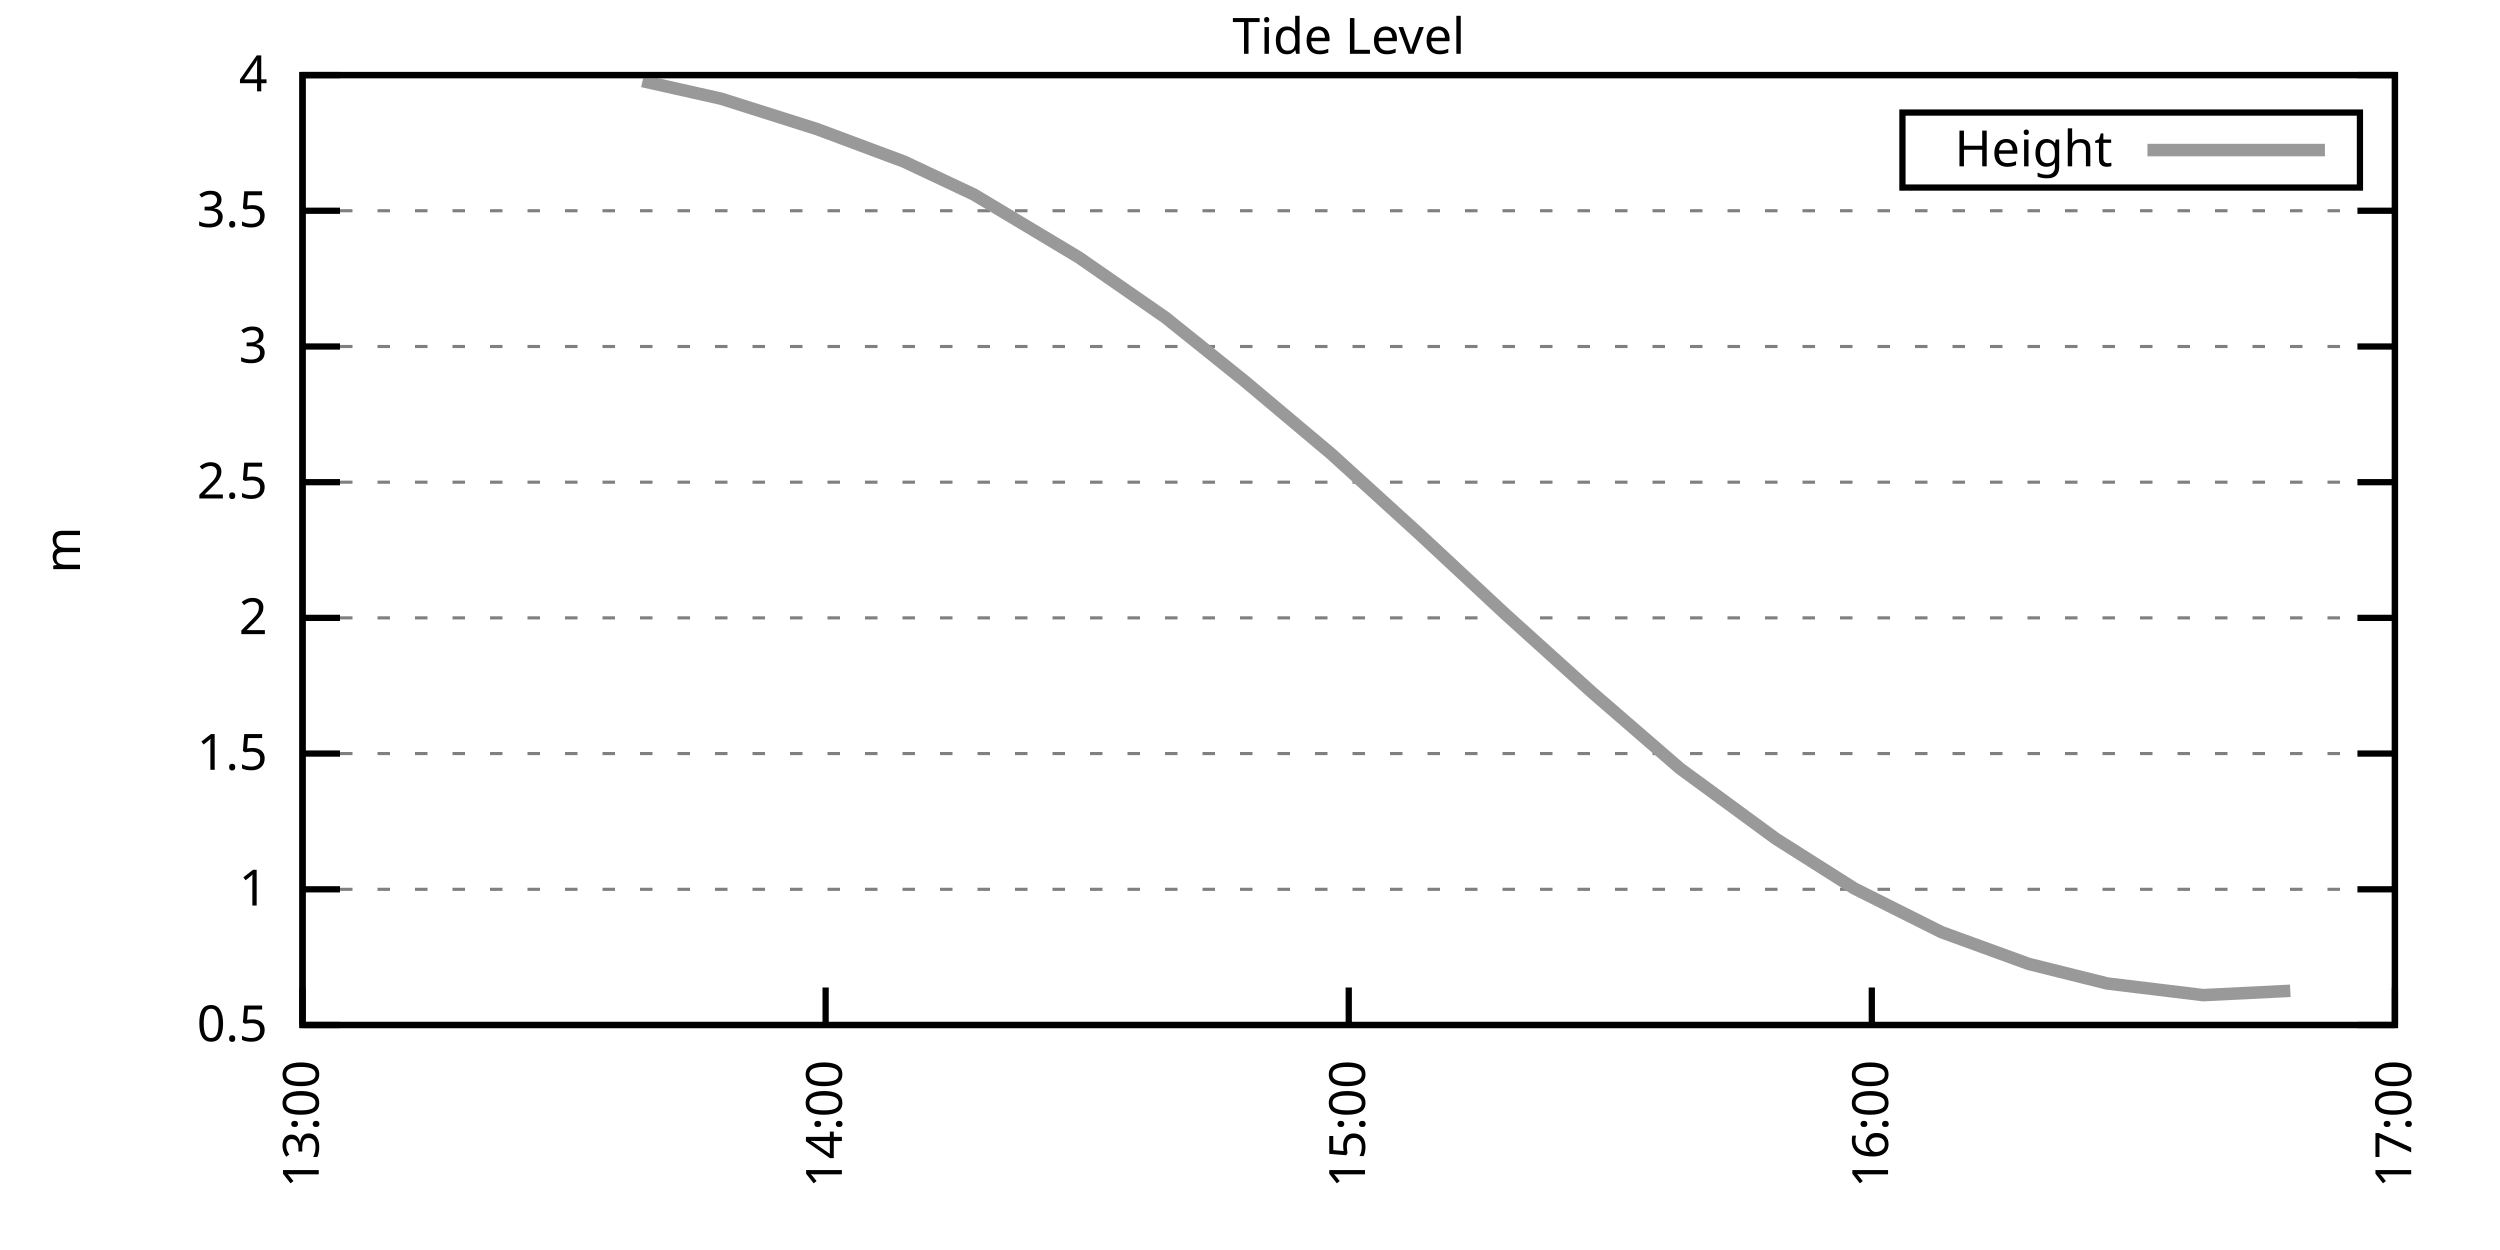
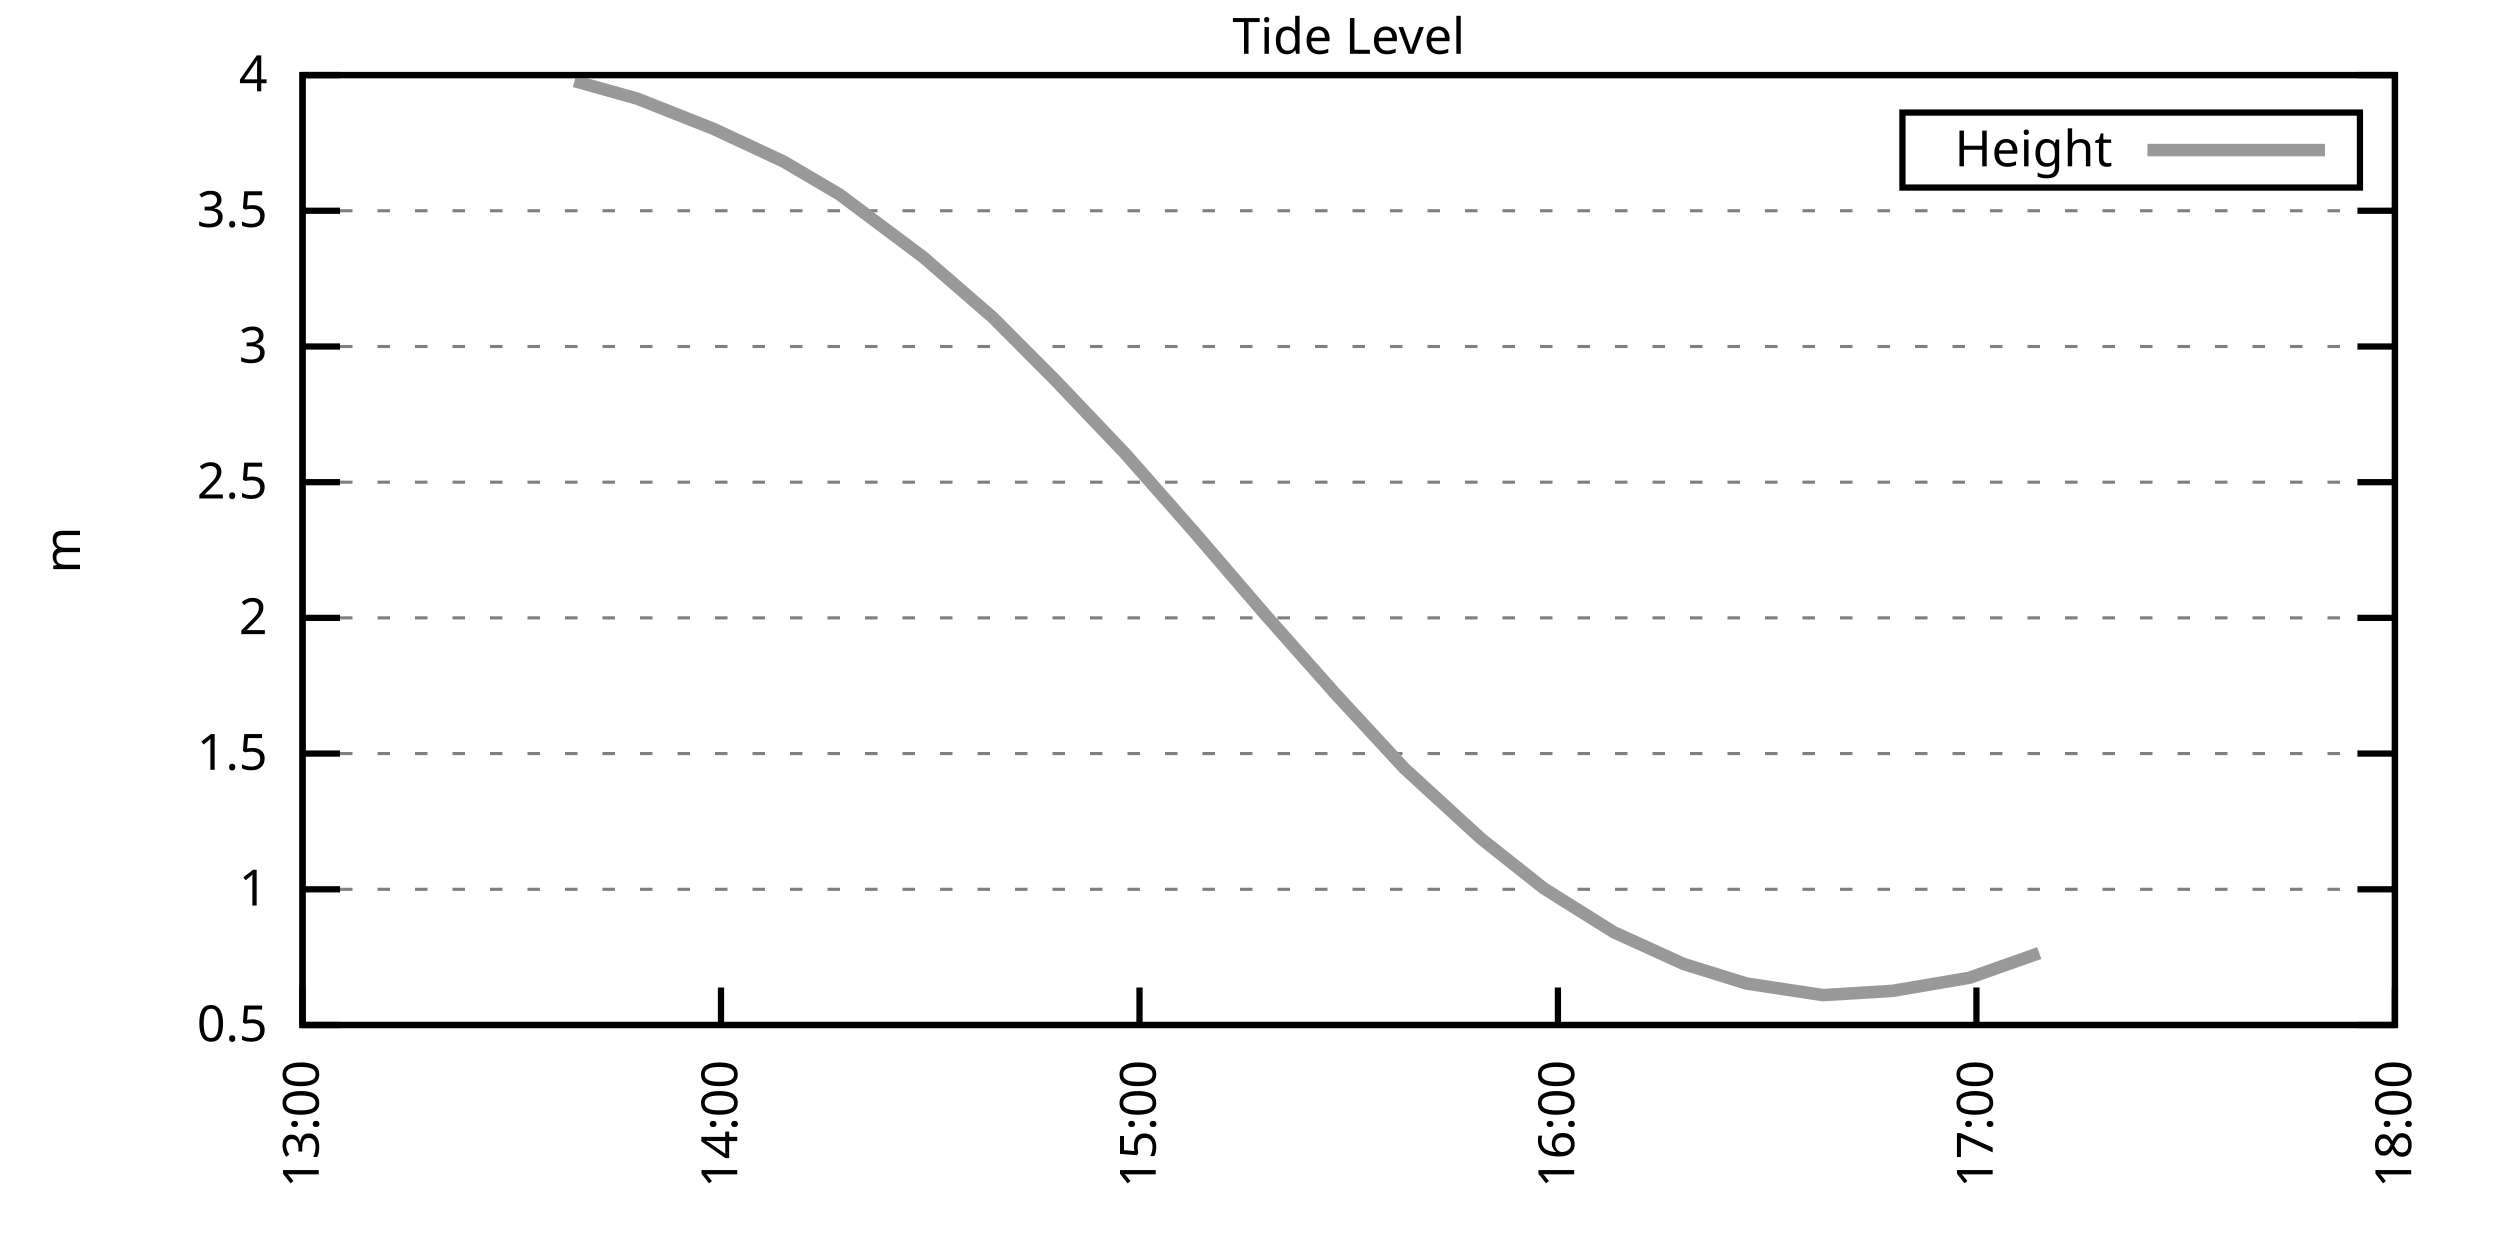
<svg xmlns="http://www.w3.org/2000/svg" xmlns:xlink="http://www.w3.org/1999/xlink" width="400" height="200" viewBox="0 0 400 200">
  <g id="gnuplot_canvas">
    <rect x="0" y="0" width="400" height="200" fill="none" />
    <defs>
      <circle id="gpDot" r="0.5" stroke-width="0.5" stroke="currentColor" />
      <path id="gpPt0" stroke-width="0.333" stroke="currentColor" d="M-1,0 h2 M0,-1 v2" />
      <path id="gpPt1" stroke-width="0.333" stroke="currentColor" d="M-1,-1 L1,1 M1,-1 L-1,1" />
      <path id="gpPt2" stroke-width="0.333" stroke="currentColor" d="M-1,0 L1,0 M0,-1 L0,1 M-1,-1 L1,1 M-1,1 L1,-1" />
      <rect id="gpPt3" stroke-width="0.333" stroke="currentColor" x="-1" y="-1" width="2" height="2" />
      <rect id="gpPt4" stroke-width="0.333" stroke="currentColor" fill="currentColor" x="-1" y="-1" width="2" height="2" />
      <circle id="gpPt5" stroke-width="0.333" stroke="currentColor" cx="0" cy="0" r="1" />
      <use xlink:href="#gpPt5" id="gpPt6" fill="currentColor" stroke="none" />
      <path id="gpPt7" stroke-width="0.333" stroke="currentColor" d="M0,-1.33 L-1.33,0.67 L1.33,0.67 z" />
      <use xlink:href="#gpPt7" id="gpPt8" fill="currentColor" stroke="none" />
      <use xlink:href="#gpPt7" id="gpPt9" stroke="currentColor" transform="rotate(180)" />
      <use xlink:href="#gpPt9" id="gpPt10" fill="currentColor" stroke="none" />
      <use xlink:href="#gpPt3" id="gpPt11" stroke="currentColor" transform="rotate(45)" />
      <use xlink:href="#gpPt11" id="gpPt12" fill="currentColor" stroke="none" />
      <path id="gpPt13" stroke-width="0.333" stroke="currentColor" d="M0,1.330 L1.265,0.411 L0.782,-1.067 L-0.782,-1.076 L-1.265,0.411 z" />
      <use xlink:href="#gpPt13" id="gpPt14" fill="currentColor" stroke="none" />
      <filter id="textbox" filterUnits="objectBoundingBox" x="0" y="0" height="1" width="1">
        <feFlood flood-color="white" flood-opacity="1" result="bgnd" />
        <feComposite in="SourceGraphic" in2="bgnd" operator="atop" />
      </filter>
      <filter id="greybox" filterUnits="objectBoundingBox" x="0" y="0" height="1" width="1">
        <feFlood flood-color="lightgrey" flood-opacity="1" result="grey" />
        <feComposite in="SourceGraphic" in2="grey" operator="atop" />
      </filter>
    </defs>
    <g fill="none" color="white" stroke="currentColor" stroke-width="1.00" stroke-linecap="butt" stroke-linejoin="miter">
</g>
    <g fill="none" color="black" stroke="currentColor" stroke-width="1.00" stroke-linecap="butt" stroke-linejoin="miter">
      <g stroke="none" shape-rendering="crispEdges">
        <polygon fill="rgb(255, 255, 255)" points="48.40,164.00 383.18,164.00 383.18,12.02 48.40,12.02 " />
      </g>
    </g>
    <g fill="none" color="black" stroke="currentColor" stroke-width="1.00" stroke-linecap="butt" stroke-linejoin="miter">
</g>
    <g fill="none" color="black" stroke="black" stroke-width="0.50" stroke-linecap="butt" stroke-linejoin="miter">
</g>
    <g fill="none" color="gray" stroke="currentColor" stroke-width="0.50" stroke-linecap="butt" stroke-linejoin="miter">
      <path stroke="gray" stroke-dasharray="2,4" class="gridline" d="M48.40,164.00 L383.19,164.00  " />
    </g>
    <g fill="none" color="gray" stroke="gray" stroke-width="1.00" stroke-linecap="butt" stroke-linejoin="miter">
</g>
    <g fill="none" color="black" stroke="currentColor" stroke-width="1.00" stroke-linecap="butt" stroke-linejoin="miter">
      <path stroke="black" d="M48.40,164.00 L54.40,164.00 M383.19,164.00 L377.19,164.00  " />
      <g transform="translate(42.80,166.60)" stroke="none" fill="black" font-family="Sans" font-size="8.00" text-anchor="end">
        <text>
          <tspan font-family="Sans"> 0.5</tspan>
        </text>
      </g>
    </g>
    <g fill="none" color="black" stroke="currentColor" stroke-width="1.00" stroke-linecap="butt" stroke-linejoin="miter">
</g>
    <g fill="none" color="black" stroke="black" stroke-width="0.50" stroke-linecap="butt" stroke-linejoin="miter">
</g>
    <g fill="none" color="gray" stroke="currentColor" stroke-width="0.50" stroke-linecap="butt" stroke-linejoin="miter">
      <path stroke="gray" stroke-dasharray="2,4" class="gridline" d="M48.40,142.29 L383.19,142.29  " />
    </g>
    <g fill="none" color="gray" stroke="gray" stroke-width="1.00" stroke-linecap="butt" stroke-linejoin="miter">
</g>
    <g fill="none" color="black" stroke="currentColor" stroke-width="1.00" stroke-linecap="butt" stroke-linejoin="miter">
      <path stroke="black" d="M48.40,142.29 L54.40,142.29 M383.19,142.29 L377.19,142.29  " />
      <g transform="translate(42.80,144.89)" stroke="none" fill="black" font-family="Sans" font-size="8.00" text-anchor="end">
        <text>
          <tspan font-family="Sans"> 1</tspan>
        </text>
      </g>
    </g>
    <g fill="none" color="black" stroke="currentColor" stroke-width="1.00" stroke-linecap="butt" stroke-linejoin="miter">
</g>
    <g fill="none" color="black" stroke="black" stroke-width="0.50" stroke-linecap="butt" stroke-linejoin="miter">
</g>
    <g fill="none" color="gray" stroke="currentColor" stroke-width="0.50" stroke-linecap="butt" stroke-linejoin="miter">
      <path stroke="gray" stroke-dasharray="2,4" class="gridline" d="M48.40,120.57 L383.19,120.57  " />
    </g>
    <g fill="none" color="gray" stroke="gray" stroke-width="1.00" stroke-linecap="butt" stroke-linejoin="miter">
</g>
    <g fill="none" color="black" stroke="currentColor" stroke-width="1.00" stroke-linecap="butt" stroke-linejoin="miter">
      <path stroke="black" d="M48.40,120.57 L54.40,120.57 M383.19,120.57 L377.19,120.57  " />
      <g transform="translate(42.80,123.17)" stroke="none" fill="black" font-family="Sans" font-size="8.00" text-anchor="end">
        <text>
          <tspan font-family="Sans"> 1.5</tspan>
        </text>
      </g>
    </g>
    <g fill="none" color="black" stroke="currentColor" stroke-width="1.00" stroke-linecap="butt" stroke-linejoin="miter">
</g>
    <g fill="none" color="black" stroke="black" stroke-width="0.50" stroke-linecap="butt" stroke-linejoin="miter">
</g>
    <g fill="none" color="gray" stroke="currentColor" stroke-width="0.50" stroke-linecap="butt" stroke-linejoin="miter">
      <path stroke="gray" stroke-dasharray="2,4" class="gridline" d="M48.40,98.86 L383.19,98.86  " />
    </g>
    <g fill="none" color="gray" stroke="gray" stroke-width="1.00" stroke-linecap="butt" stroke-linejoin="miter">
</g>
    <g fill="none" color="black" stroke="currentColor" stroke-width="1.00" stroke-linecap="butt" stroke-linejoin="miter">
      <path stroke="black" d="M48.40,98.86 L54.40,98.86 M383.19,98.86 L377.19,98.86  " />
      <g transform="translate(42.80,101.46)" stroke="none" fill="black" font-family="Sans" font-size="8.00" text-anchor="end">
        <text>
          <tspan font-family="Sans"> 2</tspan>
        </text>
      </g>
    </g>
    <g fill="none" color="black" stroke="currentColor" stroke-width="1.00" stroke-linecap="butt" stroke-linejoin="miter">
</g>
    <g fill="none" color="black" stroke="black" stroke-width="0.50" stroke-linecap="butt" stroke-linejoin="miter">
</g>
    <g fill="none" color="gray" stroke="currentColor" stroke-width="0.50" stroke-linecap="butt" stroke-linejoin="miter">
      <path stroke="gray" stroke-dasharray="2,4" class="gridline" d="M48.40,77.15 L383.19,77.15  " />
    </g>
    <g fill="none" color="gray" stroke="gray" stroke-width="1.00" stroke-linecap="butt" stroke-linejoin="miter">
</g>
    <g fill="none" color="black" stroke="currentColor" stroke-width="1.00" stroke-linecap="butt" stroke-linejoin="miter">
      <path stroke="black" d="M48.40,77.15 L54.40,77.15 M383.19,77.15 L377.19,77.15  " />
      <g transform="translate(42.80,79.75)" stroke="none" fill="black" font-family="Sans" font-size="8.00" text-anchor="end">
        <text>
          <tspan font-family="Sans"> 2.5</tspan>
        </text>
      </g>
    </g>
    <g fill="none" color="black" stroke="currentColor" stroke-width="1.00" stroke-linecap="butt" stroke-linejoin="miter">
</g>
    <g fill="none" color="black" stroke="black" stroke-width="0.50" stroke-linecap="butt" stroke-linejoin="miter">
</g>
    <g fill="none" color="gray" stroke="currentColor" stroke-width="0.50" stroke-linecap="butt" stroke-linejoin="miter">
      <path stroke="gray" stroke-dasharray="2,4" class="gridline" d="M48.40,55.44 L383.19,55.44  " />
    </g>
    <g fill="none" color="gray" stroke="gray" stroke-width="1.00" stroke-linecap="butt" stroke-linejoin="miter">
</g>
    <g fill="none" color="black" stroke="currentColor" stroke-width="1.00" stroke-linecap="butt" stroke-linejoin="miter">
      <path stroke="black" d="M48.40,55.44 L54.40,55.44 M383.19,55.44 L377.19,55.44  " />
      <g transform="translate(42.80,58.04)" stroke="none" fill="black" font-family="Sans" font-size="8.00" text-anchor="end">
        <text>
          <tspan font-family="Sans"> 3</tspan>
        </text>
      </g>
    </g>
    <g fill="none" color="black" stroke="currentColor" stroke-width="1.00" stroke-linecap="butt" stroke-linejoin="miter">
</g>
    <g fill="none" color="black" stroke="black" stroke-width="0.50" stroke-linecap="butt" stroke-linejoin="miter">
</g>
    <g fill="none" color="gray" stroke="currentColor" stroke-width="0.50" stroke-linecap="butt" stroke-linejoin="miter">
      <path stroke="gray" stroke-dasharray="2,4" class="gridline" d="M48.40,33.72 L383.19,33.72  " />
    </g>
    <g fill="none" color="gray" stroke="gray" stroke-width="1.00" stroke-linecap="butt" stroke-linejoin="miter">
</g>
    <g fill="none" color="black" stroke="currentColor" stroke-width="1.00" stroke-linecap="butt" stroke-linejoin="miter">
      <path stroke="black" d="M48.40,33.72 L54.40,33.72 M383.19,33.72 L377.19,33.72  " />
      <g transform="translate(42.80,36.32)" stroke="none" fill="black" font-family="Sans" font-size="8.00" text-anchor="end">
        <text>
          <tspan font-family="Sans"> 3.5</tspan>
        </text>
      </g>
    </g>
    <g fill="none" color="black" stroke="currentColor" stroke-width="1.00" stroke-linecap="butt" stroke-linejoin="miter">
</g>
    <g fill="none" color="black" stroke="black" stroke-width="0.50" stroke-linecap="butt" stroke-linejoin="miter">
</g>
    <g fill="none" color="gray" stroke="currentColor" stroke-width="0.50" stroke-linecap="butt" stroke-linejoin="miter">
      <path stroke="gray" stroke-dasharray="2,4" class="gridline" d="M48.40,12.01 L383.19,12.01  " />
    </g>
    <g fill="none" color="gray" stroke="gray" stroke-width="1.00" stroke-linecap="butt" stroke-linejoin="miter">
</g>
    <g fill="none" color="black" stroke="currentColor" stroke-width="1.00" stroke-linecap="butt" stroke-linejoin="miter">
      <path stroke="black" d="M48.40,12.01 L54.40,12.01 M383.19,12.01 L377.19,12.01  " />
      <g transform="translate(42.80,14.61)" stroke="none" fill="black" font-family="Sans" font-size="8.00" text-anchor="end">
        <text>
          <tspan font-family="Sans"> 4</tspan>
        </text>
      </g>
    </g>
    <g fill="none" color="black" stroke="currentColor" stroke-width="1.00" stroke-linecap="butt" stroke-linejoin="miter">
      <path stroke="black" d="M48.40,164.00 L48.40,158.00  " />
      <g transform="translate(51.00,169.60) rotate(270.00)" stroke="none" fill="black" font-family="Sans" font-size="8.00" text-anchor="end">
        <text>
          <tspan font-family="Sans">13:00</tspan>
        </text>
      </g>
    </g>
    <g fill="none" color="black" stroke="currentColor" stroke-width="1.00" stroke-linecap="butt" stroke-linejoin="miter">
-       <path stroke="black" d="M132.10,164.00 L132.10,158.00  " />
-       <g transform="translate(134.70,169.60) rotate(270.00)" stroke="none" fill="black" font-family="Sans" font-size="8.00" text-anchor="end">
+       <path stroke="black" d="M115.36,164.00 L115.36,158.00  " />
+       <g transform="translate(117.96,169.60) rotate(270.00)" stroke="none" fill="black" font-family="Sans" font-size="8.00" text-anchor="end">
        <text>
          <tspan font-family="Sans">14:00</tspan>
        </text>
      </g>
    </g>
    <g fill="none" color="black" stroke="currentColor" stroke-width="1.00" stroke-linecap="butt" stroke-linejoin="miter">
-       <path stroke="black" d="M215.80,164.00 L215.80,158.00  " />
-       <g transform="translate(218.40,169.60) rotate(270.00)" stroke="none" fill="black" font-family="Sans" font-size="8.00" text-anchor="end">
+       <path stroke="black" d="M182.32,164.00 L182.32,158.00  " />
+       <g transform="translate(184.92,169.60) rotate(270.00)" stroke="none" fill="black" font-family="Sans" font-size="8.00" text-anchor="end">
        <text>
          <tspan font-family="Sans">15:00</tspan>
        </text>
      </g>
    </g>
    <g fill="none" color="black" stroke="currentColor" stroke-width="1.00" stroke-linecap="butt" stroke-linejoin="miter">
-       <path stroke="black" d="M299.49,164.00 L299.49,158.00  " />
-       <g transform="translate(302.09,169.60) rotate(270.00)" stroke="none" fill="black" font-family="Sans" font-size="8.00" text-anchor="end">
+       <path stroke="black" d="M249.27,164.00 L249.27,158.00  " />
+       <g transform="translate(251.87,169.60) rotate(270.00)" stroke="none" fill="black" font-family="Sans" font-size="8.00" text-anchor="end">
        <text>
          <tspan font-family="Sans">16:00</tspan>
+         </text>
+       </g>
+     </g>
+     <g fill="none" color="black" stroke="currentColor" stroke-width="1.00" stroke-linecap="butt" stroke-linejoin="miter">
+       <path stroke="black" d="M316.23,164.00 L316.23,158.00  " />
+       <g transform="translate(318.83,169.60) rotate(270.00)" stroke="none" fill="black" font-family="Sans" font-size="8.00" text-anchor="end">
+         <text>
+           <tspan font-family="Sans">17:00</tspan>
        </text>
      </g>
    </g>
    <g fill="none" color="black" stroke="currentColor" stroke-width="1.00" stroke-linecap="butt" stroke-linejoin="miter">
      <path stroke="black" d="M383.19,164.00 L383.19,158.00  " />
      <g transform="translate(385.79,169.60) rotate(270.00)" stroke="none" fill="black" font-family="Sans" font-size="8.00" text-anchor="end">
        <text>
-           <tspan font-family="Sans">17:00</tspan>
+           <tspan font-family="Sans">18:00</tspan>
        </text>
      </g>
    </g>
    <g fill="none" color="black" stroke="currentColor" stroke-width="1.00" stroke-linecap="butt" stroke-linejoin="miter">
</g>
    <g fill="none" color="black" stroke="currentColor" stroke-width="1.00" stroke-linecap="butt" stroke-linejoin="miter">
      <path stroke="black" d="M48.40,12.01 L48.40,164.00 L383.19,164.00 L383.19,12.01 L48.40,12.01 Z  " />
    </g>
    <g fill="none" color="black" stroke="currentColor" stroke-width="1.00" stroke-linecap="butt" stroke-linejoin="miter">
</g>
    <g fill="none" color="black" stroke="currentColor" stroke-width="1.00" stroke-linecap="butt" stroke-linejoin="miter">
      <path stroke="black" d="M304.39,30.01 L304.39,18.01 L377.59,18.01 L377.59,30.01 L304.39,30.01 Z  " />
    </g>
    <g id="Tide_level_plot_1">
      <g fill="none" color="white" stroke="black" stroke-width="2.00" stroke-linecap="butt" stroke-linejoin="miter">
</g>
      <g fill="none" color="black" stroke="currentColor" stroke-width="2.00" stroke-linecap="butt" stroke-linejoin="miter">
        <g transform="translate(337.99,26.61)" stroke="none" fill="black" font-family="Sans" font-size="8.00" text-anchor="end">
          <text>
            <tspan font-family="Sans">Height</tspan>
          </text>
        </g>
      </g>
      <g fill="none" color="black" stroke="currentColor" stroke-width="2.00" stroke-linecap="butt" stroke-linejoin="miter">
-         <path stroke="rgb(153, 153, 153)" d="M343.59,24.01 L371.99,24.01 M102.80,12.97 L115.36,15.79 L130.70,20.65 L144.65,25.86 L155.81,31.12 L172.55,41.15   L186.50,50.83 L199.06,60.91 L213.01,72.63 L226.95,85.31 L240.90,98.30 L254.85,110.89 L268.80,122.96 L284.15,134.21   L296.70,142.16 L310.65,149.15 L324.60,154.23 L337.16,157.36 L352.50,159.22 L366.45,158.53  " />
+         <path stroke="rgb(153, 153, 153)" d="M343.59,24.01 L371.99,24.01 M91.92,12.97 L101.97,15.79 L114.24,20.65 L125.40,25.86 L134.33,31.12 L147.72,41.15   L158.88,50.83 L168.92,60.91 L180.08,72.63 L191.24,85.31 L202.40,98.30 L213.56,110.89 L224.72,122.96 L237.00,134.21   L247.04,142.16 L258.20,149.15 L269.36,154.23 L279.41,157.36 L291.68,159.22 L302.84,158.53 L315.12,156.44 L326.28,152.49    " />
      </g>
    </g>
    <g fill="none" color="black" stroke="currentColor" stroke-width="2.00" stroke-linecap="butt" stroke-linejoin="miter">
</g>
    <g fill="none" color="black" stroke="black" stroke-width="1.00" stroke-linecap="butt" stroke-linejoin="miter">
</g>
    <g fill="none" color="black" stroke="currentColor" stroke-width="1.00" stroke-linecap="butt" stroke-linejoin="miter">
      <path stroke="black" d="M48.40,12.01 L48.40,164.00 L383.19,164.00 L383.19,12.01 L48.40,12.01 Z  " />
      <g transform="translate(12.80,88.01) rotate(270.00)" stroke="none" fill="black" font-family="Sans" font-size="8.00" text-anchor="middle">
        <text>
          <tspan font-family="Sans">m</tspan>
        </text>
      </g>
    </g>
    <g fill="none" color="black" stroke="currentColor" stroke-width="1.00" stroke-linecap="butt" stroke-linejoin="miter">
</g>
    <g fill="none" color="black" stroke="currentColor" stroke-width="1.00" stroke-linecap="butt" stroke-linejoin="miter">
      <g transform="translate(215.79,8.61)" stroke="none" fill="black" font-family="Sans" font-size="8.00" text-anchor="middle">
        <text>
          <tspan font-family="Sans">Tide Level</tspan>
        </text>
      </g>
    </g>
    <g fill="none" color="black" stroke="currentColor" stroke-width="1.00" stroke-linecap="butt" stroke-linejoin="miter">
</g>
  </g>
</svg>
